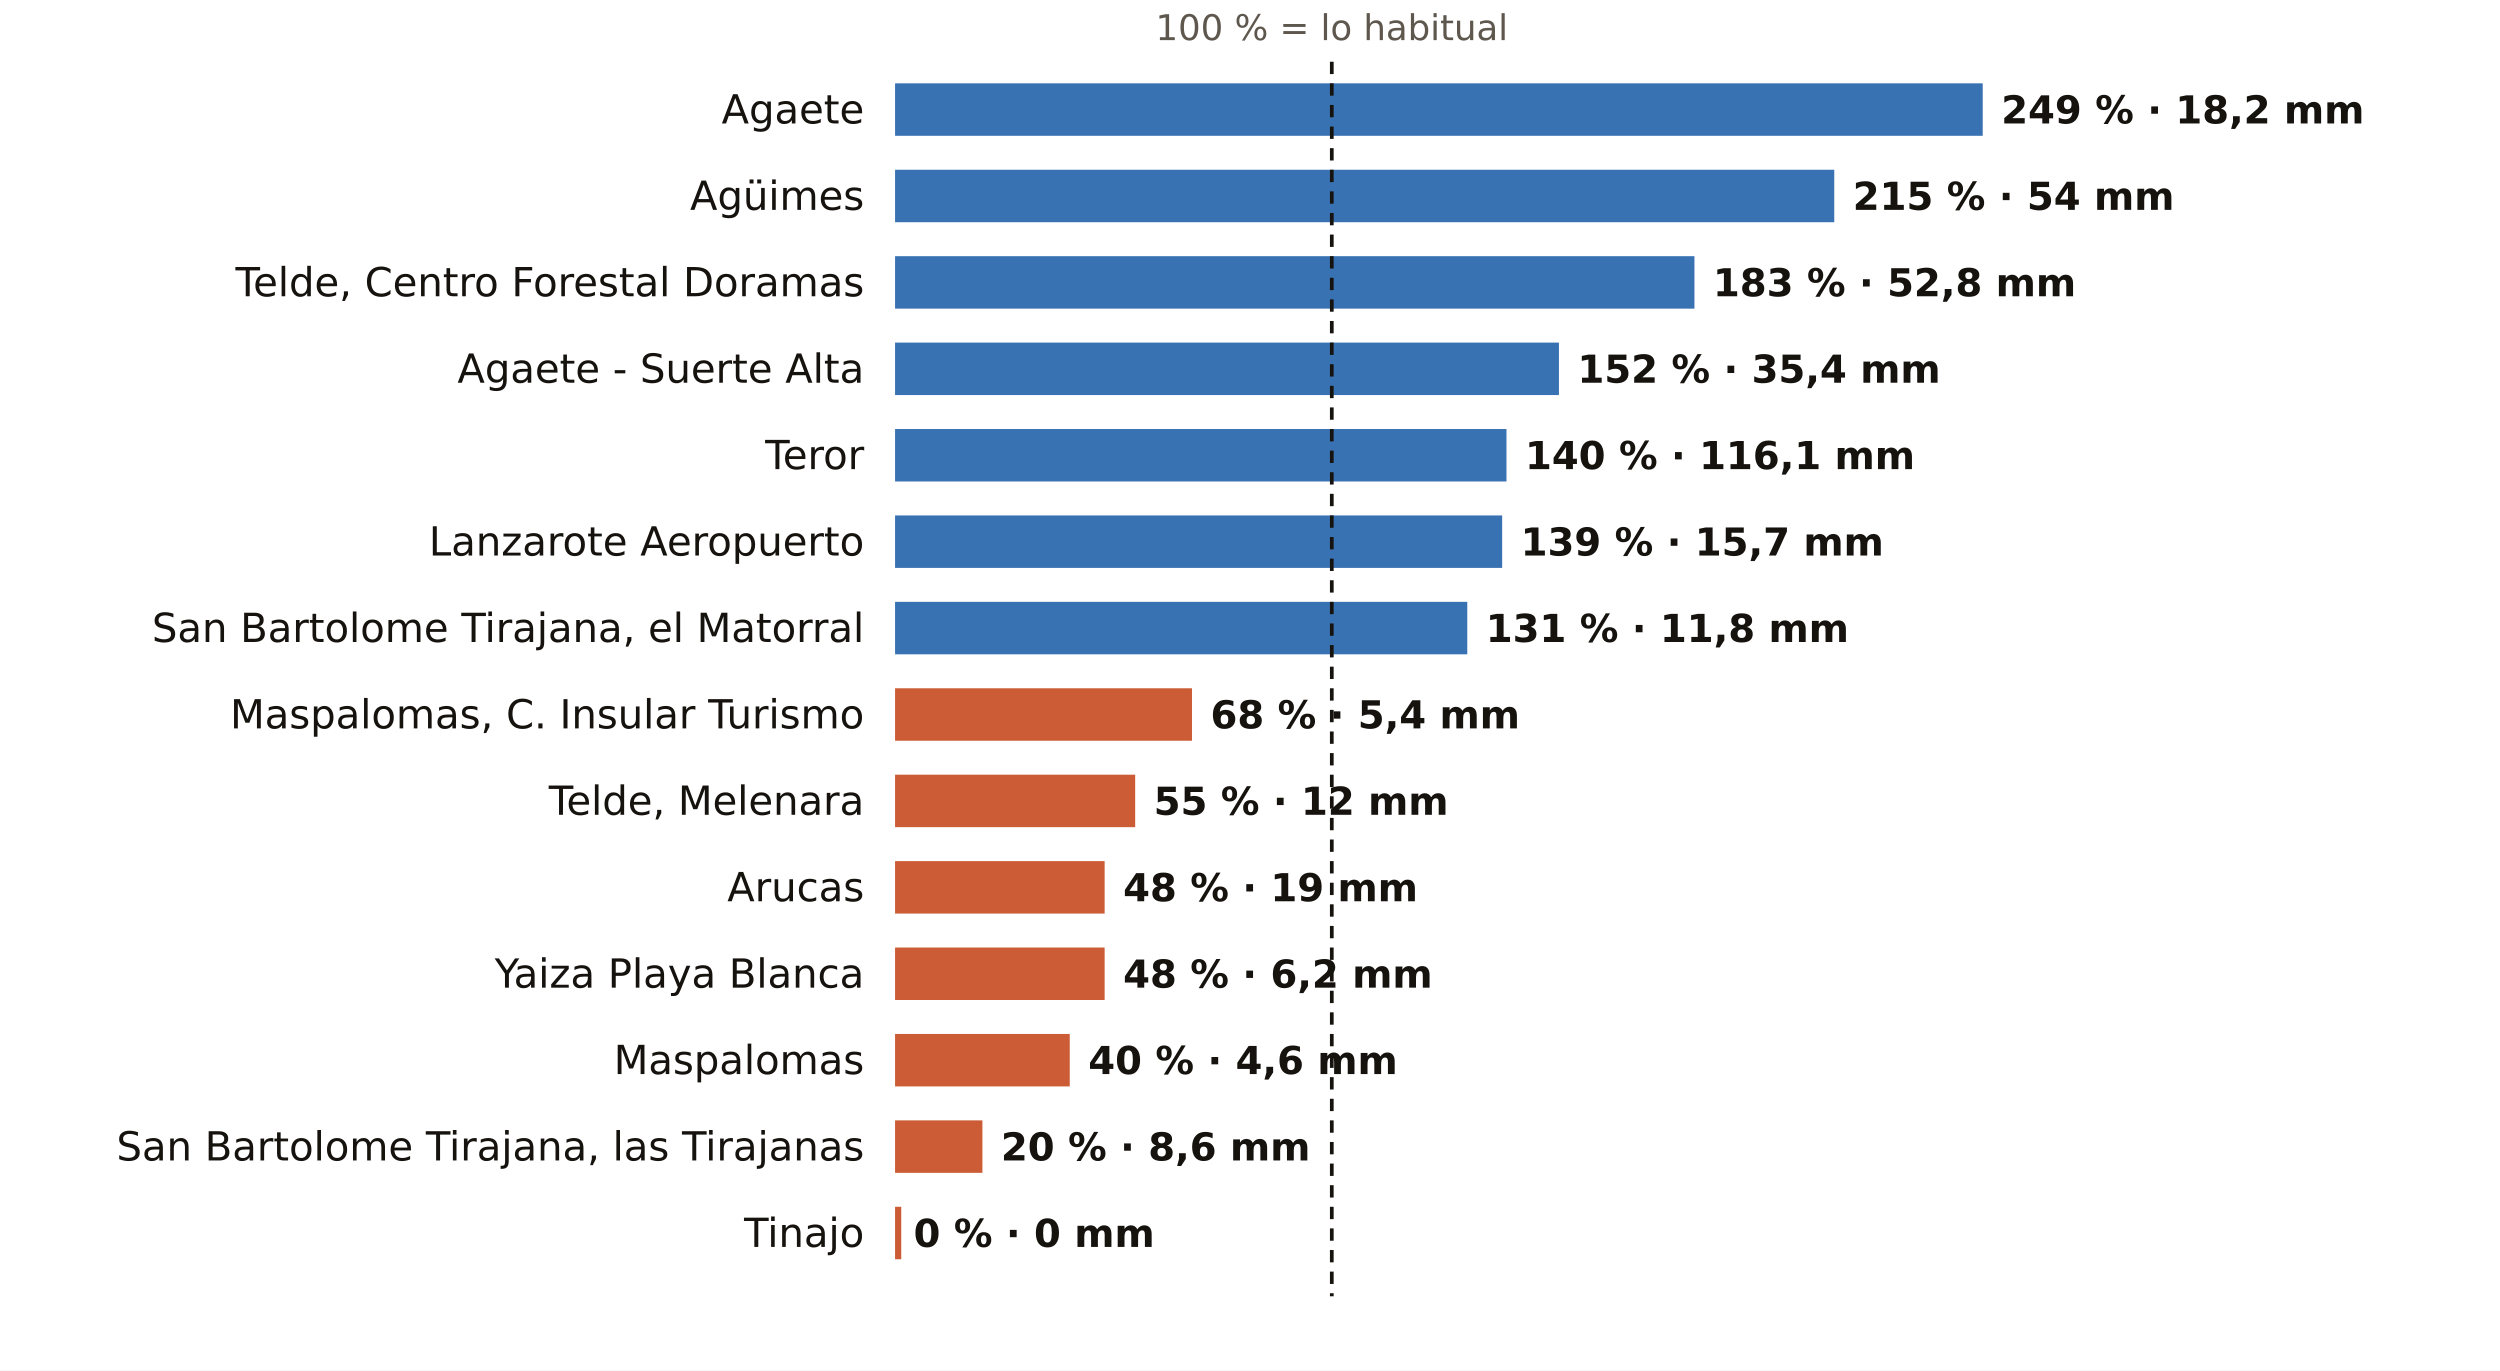
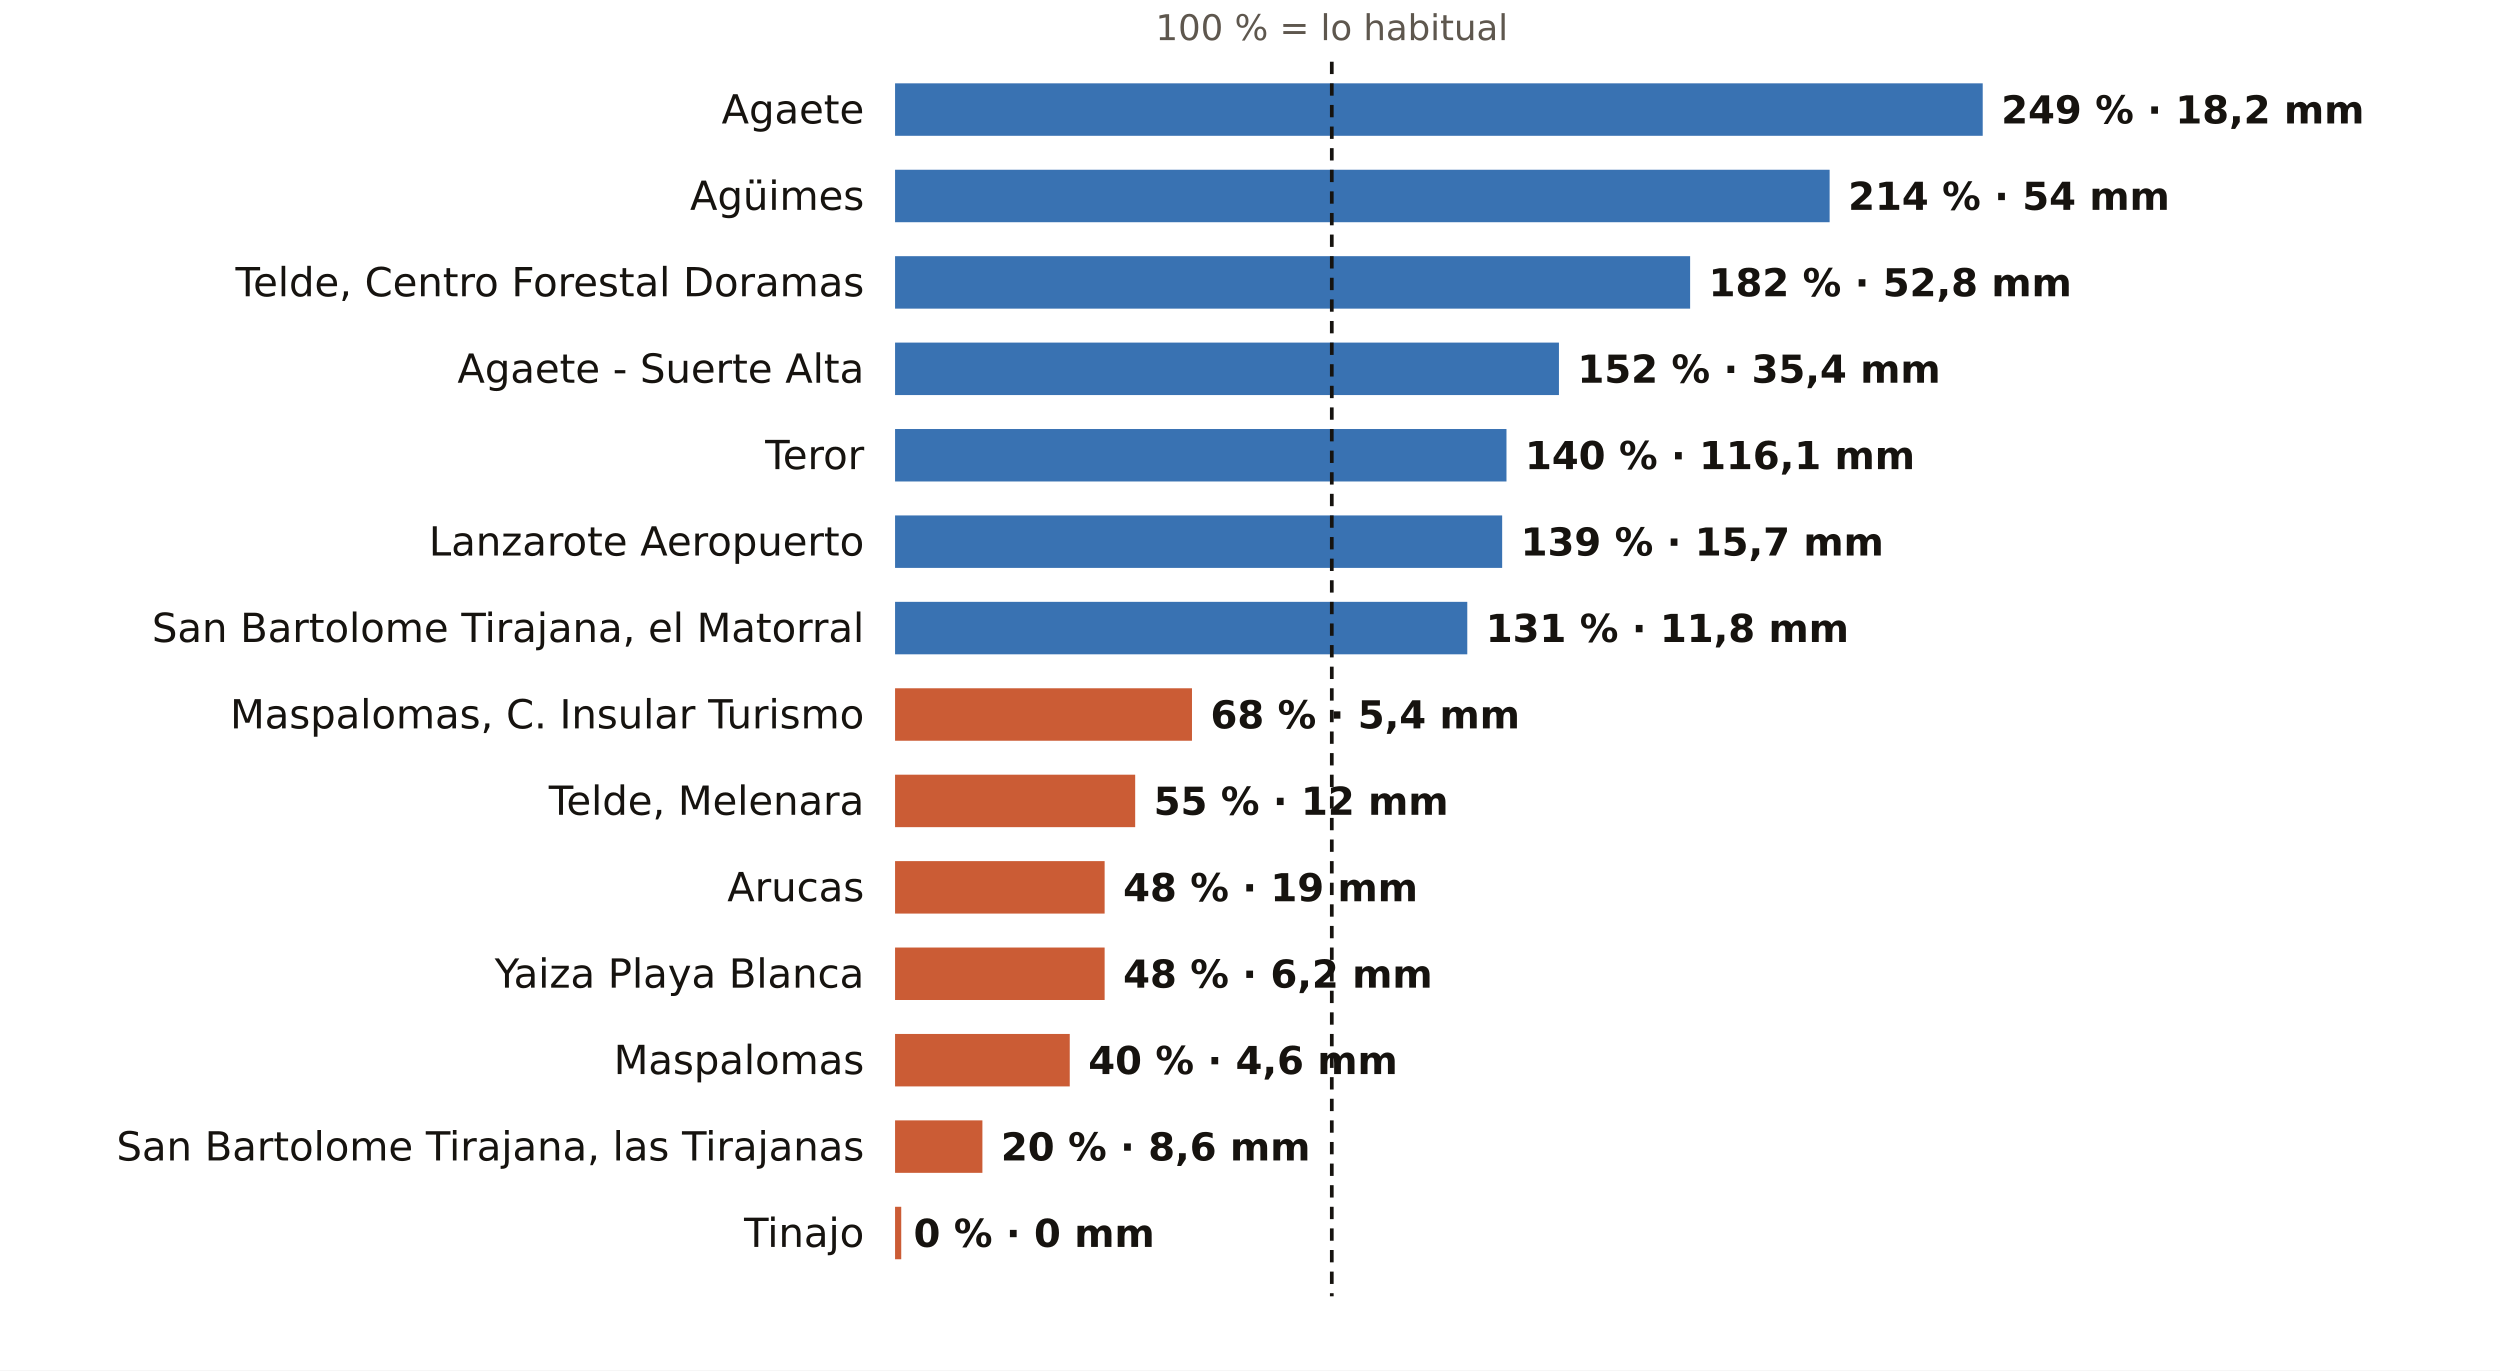
<svg xmlns="http://www.w3.org/2000/svg" viewBox="0 0 810 444" width="810" height="444" role="img" aria-label="El otoño en los pluviómetros de AEMET de Las Palmas: % de lo habitual">
  <rect width="810" height="444" fill="#FFFFFF" />
  <text x="431.5" y="13.0" font-size="11.5" fill="#5E574E" text-anchor="middle" font-weight="400" font-family="Public Sans, DejaVu Sans, Arial, sans-serif">100 % = lo habitual</text>
  <text x="280.0" y="40.0" font-size="13" fill="#16130F" text-anchor="end" font-weight="500" font-family="Public Sans, DejaVu Sans, Arial, sans-serif">Agaete</text>
  <rect x="290" y="27" width="352.4" height="17" fill="#1F5FA8" opacity="0.88" />
  <text x="648.4" y="40.0" font-size="12.5" fill="#16130F" text-anchor="start" font-weight="600" font-family="Public Sans, DejaVu Sans, Arial, sans-serif">249 % · 18,2 mm</text>
  <text x="280.0" y="68.0" font-size="13" fill="#16130F" text-anchor="end" font-weight="500" font-family="Public Sans, DejaVu Sans, Arial, sans-serif">Agüimes</text>
-   <rect x="290" y="55" width="304.3" height="17" fill="#1F5FA8" opacity="0.88" />
-   <text x="600.3" y="68.0" font-size="12.5" fill="#16130F" text-anchor="start" font-weight="600" font-family="Public Sans, DejaVu Sans, Arial, sans-serif">215 % · 54 mm</text>
+   <rect x="290" y="55" width="302.8" height="17" fill="#1F5FA8" opacity="0.88" />
+   <text x="598.8" y="68.0" font-size="12.5" fill="#16130F" text-anchor="start" font-weight="600" font-family="Public Sans, DejaVu Sans, Arial, sans-serif">214 % · 54 mm</text>
  <text x="280.0" y="96.0" font-size="13" fill="#16130F" text-anchor="end" font-weight="500" font-family="Public Sans, DejaVu Sans, Arial, sans-serif">Telde, Centro Forestal Doramas</text>
-   <rect x="290" y="83" width="259.0" height="17" fill="#1F5FA8" opacity="0.88" />
-   <text x="555.0" y="96.0" font-size="12.5" fill="#16130F" text-anchor="start" font-weight="600" font-family="Public Sans, DejaVu Sans, Arial, sans-serif">183 % · 52,8 mm</text>
+   <rect x="290" y="83" width="257.6" height="17" fill="#1F5FA8" opacity="0.88" />
+   <text x="553.6" y="96.0" font-size="12.5" fill="#16130F" text-anchor="start" font-weight="600" font-family="Public Sans, DejaVu Sans, Arial, sans-serif">182 % · 52,8 mm</text>
  <text x="280.0" y="124.0" font-size="13" fill="#16130F" text-anchor="end" font-weight="500" font-family="Public Sans, DejaVu Sans, Arial, sans-serif">Agaete - Suerte Alta</text>
  <rect x="290" y="111" width="215.1" height="17" fill="#1F5FA8" opacity="0.88" />
  <text x="511.1" y="124.0" font-size="12.5" fill="#16130F" text-anchor="start" font-weight="600" font-family="Public Sans, DejaVu Sans, Arial, sans-serif">152 % · 35,4 mm</text>
  <text x="280.0" y="152.0" font-size="13" fill="#16130F" text-anchor="end" font-weight="500" font-family="Public Sans, DejaVu Sans, Arial, sans-serif">Teror</text>
  <rect x="290" y="139" width="198.1" height="17" fill="#1F5FA8" opacity="0.88" />
  <text x="494.1" y="152.0" font-size="12.5" fill="#16130F" text-anchor="start" font-weight="600" font-family="Public Sans, DejaVu Sans, Arial, sans-serif">140 % · 116,1 mm</text>
  <text x="280.0" y="180.0" font-size="13" fill="#16130F" text-anchor="end" font-weight="500" font-family="Public Sans, DejaVu Sans, Arial, sans-serif">Lanzarote Aeropuerto</text>
  <rect x="290" y="167" width="196.7" height="17" fill="#1F5FA8" opacity="0.88" />
  <text x="492.7" y="180.0" font-size="12.5" fill="#16130F" text-anchor="start" font-weight="600" font-family="Public Sans, DejaVu Sans, Arial, sans-serif">139 % · 15,7 mm</text>
  <text x="280.0" y="208.0" font-size="13" fill="#16130F" text-anchor="end" font-weight="500" font-family="Public Sans, DejaVu Sans, Arial, sans-serif">San Bartolome Tirajana, el Matorral</text>
  <rect x="290" y="195" width="185.4" height="17" fill="#1F5FA8" opacity="0.88" />
  <text x="481.4" y="208.0" font-size="12.5" fill="#16130F" text-anchor="start" font-weight="600" font-family="Public Sans, DejaVu Sans, Arial, sans-serif">131 % · 11,8 mm</text>
  <text x="280.0" y="236.0" font-size="13" fill="#16130F" text-anchor="end" font-weight="500" font-family="Public Sans, DejaVu Sans, Arial, sans-serif">Maspalomas, C. Insular Turismo</text>
  <rect x="290" y="223" width="96.2" height="17" fill="#C4461A" opacity="0.88" />
  <text x="392.2" y="236.0" font-size="12.5" fill="#16130F" text-anchor="start" font-weight="600" font-family="Public Sans, DejaVu Sans, Arial, sans-serif">68 % · 5,4 mm</text>
  <text x="280.0" y="264.0" font-size="13" fill="#16130F" text-anchor="end" font-weight="500" font-family="Public Sans, DejaVu Sans, Arial, sans-serif">Telde, Melenara</text>
  <rect x="290" y="251" width="77.8" height="17" fill="#C4461A" opacity="0.88" />
  <text x="373.8" y="264.0" font-size="12.5" fill="#16130F" text-anchor="start" font-weight="600" font-family="Public Sans, DejaVu Sans, Arial, sans-serif">55 % · 12 mm</text>
  <text x="280.0" y="292.0" font-size="13" fill="#16130F" text-anchor="end" font-weight="500" font-family="Public Sans, DejaVu Sans, Arial, sans-serif">Arucas</text>
  <rect x="290" y="279" width="67.9" height="17" fill="#C4461A" opacity="0.88" />
  <text x="363.9" y="292.0" font-size="12.5" fill="#16130F" text-anchor="start" font-weight="600" font-family="Public Sans, DejaVu Sans, Arial, sans-serif">48 % · 19 mm</text>
  <text x="280.0" y="320.0" font-size="13" fill="#16130F" text-anchor="end" font-weight="500" font-family="Public Sans, DejaVu Sans, Arial, sans-serif">Yaiza Playa Blanca</text>
  <rect x="290" y="307" width="67.9" height="17" fill="#C4461A" opacity="0.88" />
  <text x="363.9" y="320.0" font-size="12.5" fill="#16130F" text-anchor="start" font-weight="600" font-family="Public Sans, DejaVu Sans, Arial, sans-serif">48 % · 6,2 mm</text>
  <text x="280.0" y="348.0" font-size="13" fill="#16130F" text-anchor="end" font-weight="500" font-family="Public Sans, DejaVu Sans, Arial, sans-serif">Maspalomas</text>
  <rect x="290" y="335" width="56.6" height="17" fill="#C4461A" opacity="0.88" />
  <text x="352.6" y="348.0" font-size="12.5" fill="#16130F" text-anchor="start" font-weight="600" font-family="Public Sans, DejaVu Sans, Arial, sans-serif">40 % · 4,6 mm</text>
  <text x="280.0" y="376.0" font-size="13" fill="#16130F" text-anchor="end" font-weight="500" font-family="Public Sans, DejaVu Sans, Arial, sans-serif">San Bartolome Tirajana, las Tirajanas</text>
  <rect x="290" y="363" width="28.3" height="17" fill="#C4461A" opacity="0.88" />
  <text x="324.3" y="376.0" font-size="12.5" fill="#16130F" text-anchor="start" font-weight="600" font-family="Public Sans, DejaVu Sans, Arial, sans-serif">20 % · 8,6 mm</text>
  <text x="280.0" y="404.0" font-size="13" fill="#16130F" text-anchor="end" font-weight="500" font-family="Public Sans, DejaVu Sans, Arial, sans-serif">Tinajo</text>
  <rect x="290" y="391" width="2.0" height="17" fill="#C4461A" opacity="0.88" />
  <text x="296.0" y="404.0" font-size="12.5" fill="#16130F" text-anchor="start" font-weight="600" font-family="Public Sans, DejaVu Sans, Arial, sans-serif">0 % · 0 mm</text>
  <line x1="431.5" x2="431.5" y1="20" y2="420" stroke="#16130F" stroke-width="1.2" stroke-dasharray="4 3" />
</svg>
